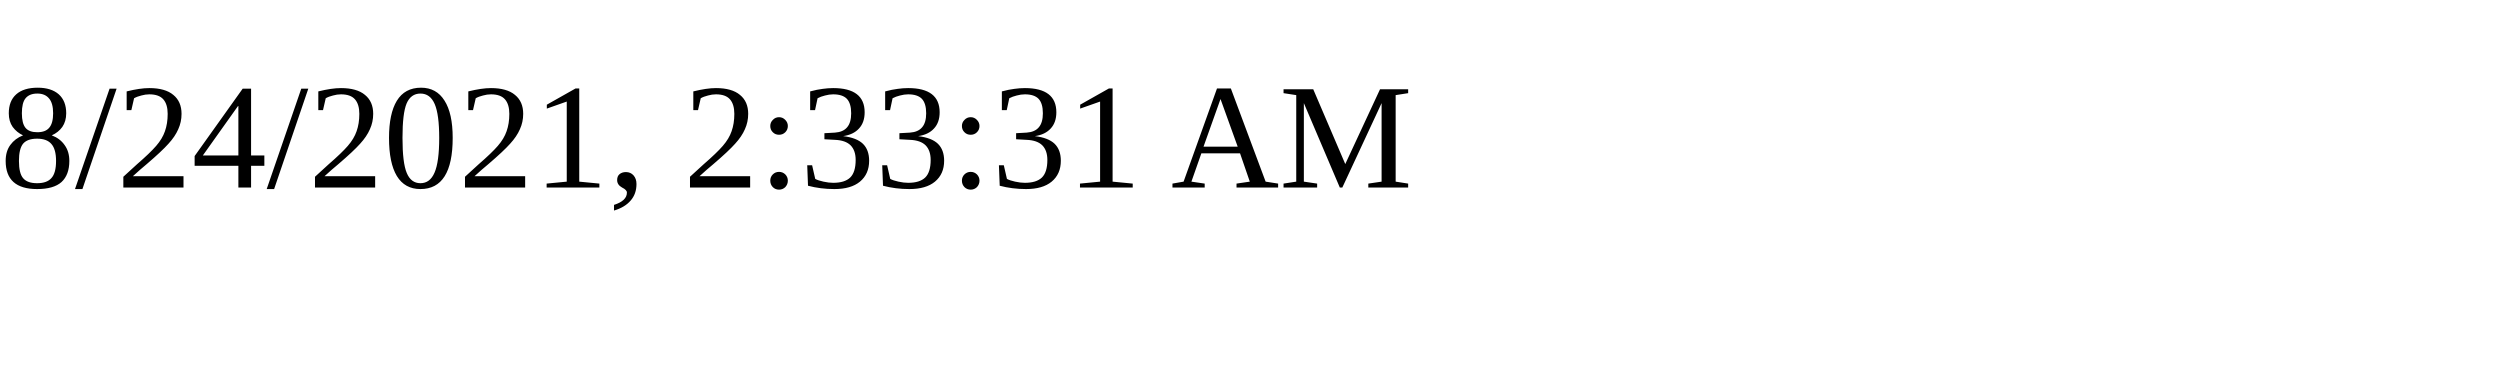
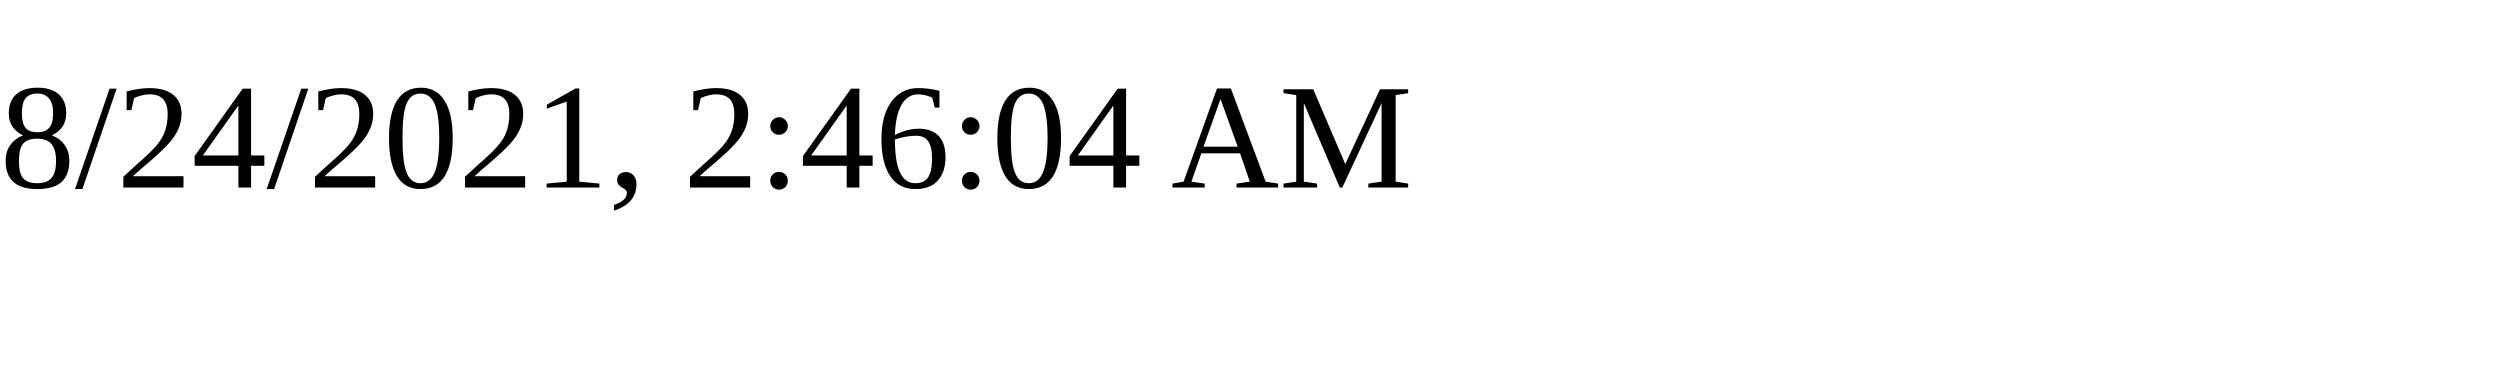
<svg xmlns="http://www.w3.org/2000/svg" height="30" width="200">
-   <text x="0" y="15">8/24/2021, 2:33:31 AM</text>
+   <text x="0" y="15">8/24/2021, 2:46:04 AM</text>
</svg>
